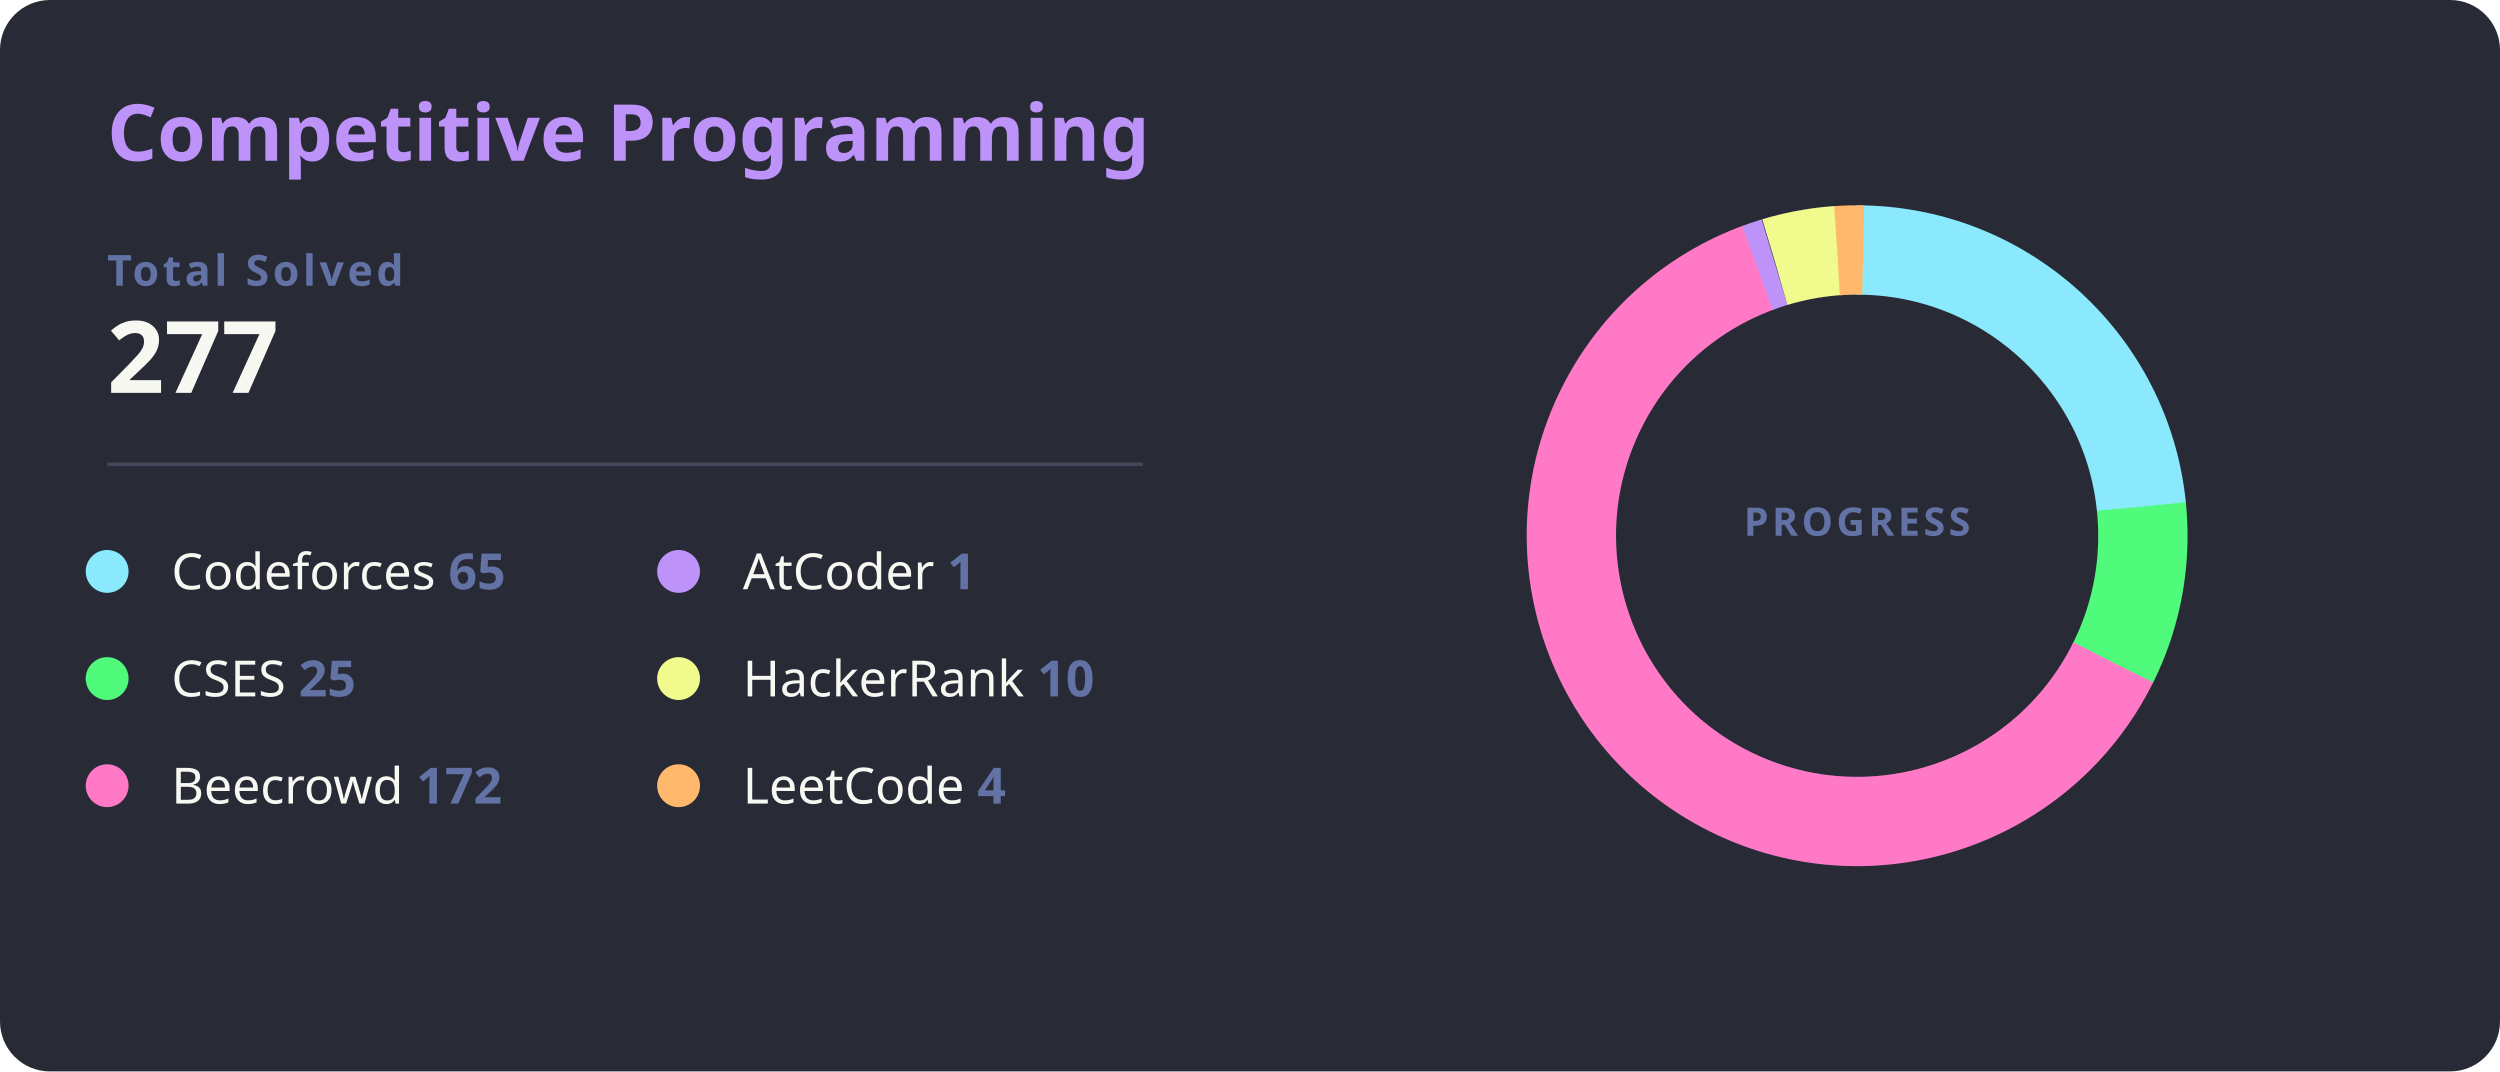
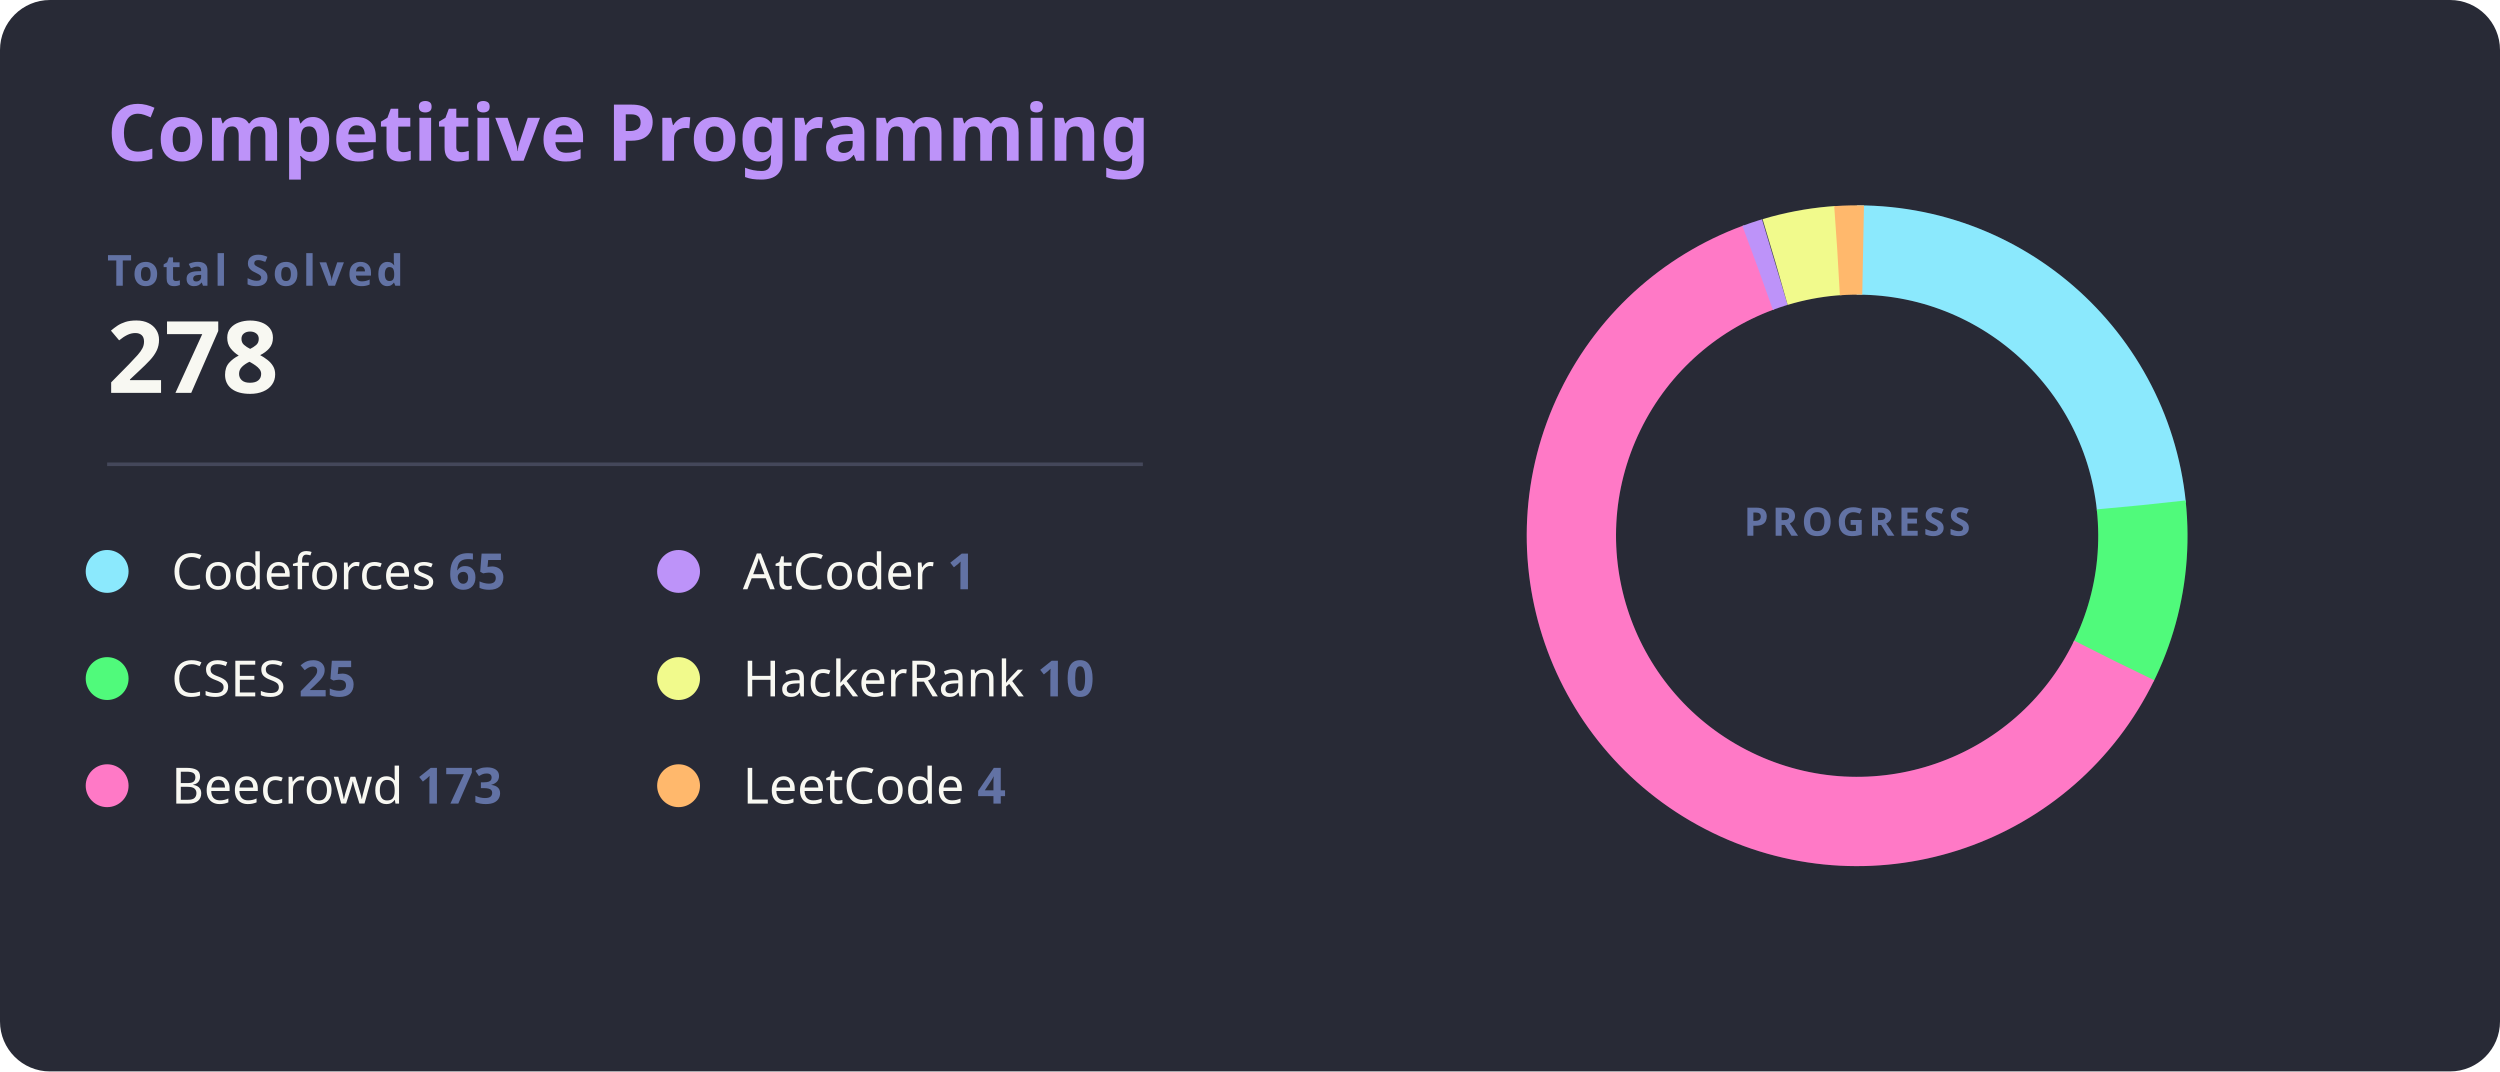
<svg xmlns="http://www.w3.org/2000/svg" width="700" height="300" viewBox="0 0 700 300">
  <style>
    .bg { fill: #282a36; rx: 14; }
    .title { fill: #bd93f9; font: bold 22px 'Segoe UI', Ubuntu, Sans-Serif; }
    .total-label { fill: #6272a4; font: bold 12px 'Segoe UI', Ubuntu, Sans-Serif; text-transform: uppercase; letter-spacing: 1px; }
    .total-val { fill: #f8f8f2; font: bold 28px 'Segoe UI', Ubuntu, Sans-Serif; }
    .line { stroke: #44475a; stroke-width: 1; }
    .platform-name { fill: #f8f8f2; font: 400 14px 'Segoe UI', Ubuntu, Sans-Serif; }
    .platform-count { fill: #6272a4; font: bold 14px 'Segoe UI', Ubuntu, Sans-Serif; }
    /* Ajuste para as fatias não sobreporem */
    .slice { stroke-linecap: butt; transition: all 0.3s; }
  </style>
  <rect class="bg" width="700" height="300" />
  <text x="30" y="45" class="title">Competitive Programming</text>
  <text x="30" y="80" class="total-label">Total Solved</text>
-   <text x="30" y="110" class="total-val">277</text>
+   <text x="30" y="110" class="total-val">278</text>
  <line x1="30" y1="130" x2="320" y2="130" class="line" />
  <g transform="translate(30, 160)">
    <g transform="translate(0,0)">
      <circle r="6" fill="#8be9fd" />
      <text x="18" y="5" class="platform-name">Codeforces <tspan class="platform-count">65</tspan>
      </text>
    </g>
    <g transform="translate(0,30)">
      <circle r="6" fill="#50fa7b" />
      <text x="18" y="5" class="platform-name">CSES <tspan class="platform-count">25</tspan>
      </text>
    </g>
    <g transform="translate(0,60)">
      <circle r="6" fill="#ff79c6" />
-       <text x="18" y="5" class="platform-name">Beecrowd <tspan class="platform-count">172</tspan>
+       <text x="18" y="5" class="platform-name">Beecrowd <tspan class="platform-count">173</tspan>
      </text>
    </g>
    <g transform="translate(160,0)">
      <circle r="6" fill="#bd93f9" />
      <text x="18" y="5" class="platform-name">AtCoder <tspan class="platform-count">1</tspan>
      </text>
    </g>
    <g transform="translate(160,30)">
      <circle r="6" fill="#f1fa8c" />
      <text x="18" y="5" class="platform-name">HackerRank <tspan class="platform-count">10</tspan>
      </text>
    </g>
    <g transform="translate(160,60)">
      <circle r="6" fill="#ffb86c" />
      <text x="18" y="5" class="platform-name">LeetCode <tspan class="platform-count">4</tspan>
      </text>
    </g>
  </g>
  <g transform="translate(520, 150)">
    <circle r="80" fill="transparent" stroke="#3b3d4d" stroke-width="25" />
-     <circle r="80" fill="transparent" stroke="#8be9fd" stroke-width="25" stroke-dasharray="117.95 502.65" transform="rotate(-90)" class="slice" />
-     <circle r="80" fill="transparent" stroke="#50fa7b" stroke-width="25" stroke-dasharray="45.37 502.65" transform="rotate(-5.82)" class="slice" />
-     <circle r="80" fill="transparent" stroke="#ff79c6" stroke-width="25" stroke-dasharray="312.11 502.65" transform="rotate(26.37)" class="slice" />
-     <circle r="80" fill="transparent" stroke="#bd93f9" stroke-width="25" stroke-dasharray="5 502.65" transform="rotate(249.61)" class="slice" />
-     <circle r="80" fill="transparent" stroke="#f1fa8c" stroke-width="25" stroke-dasharray="18.15 502.65" transform="rotate(253.31)" class="slice" />
-     <circle r="80" fill="transparent" stroke="#ffb86c" stroke-width="25" stroke-dasharray="7.26 502.65" transform="rotate(266.01)" class="slice" />
+     <circle r="80" fill="transparent" stroke="#8be9fd" stroke-width="25" stroke-dasharray="117.53 502.65" transform="rotate(-90)" class="slice" />
+     <circle r="80" fill="transparent" stroke="#50fa7b" stroke-width="25" stroke-dasharray="45.20 502.65" transform="rotate(-6.13)" class="slice" />
+     <circle r="80" fill="transparent" stroke="#ff79c6" stroke-width="25" stroke-dasharray="312.80 502.65" transform="rotate(25.94)" class="slice" />
+     <circle r="80" fill="transparent" stroke="#bd93f9" stroke-width="25" stroke-dasharray="5 502.65" transform="rotate(249.67)" class="slice" />
+     <circle r="80" fill="transparent" stroke="#f1fa8c" stroke-width="25" stroke-dasharray="18.08 502.65" transform="rotate(253.37)" class="slice" />
+     <circle r="80" fill="transparent" stroke="#ffb86c" stroke-width="25" stroke-dasharray="7.23 502.65" transform="rotate(266.02)" class="slice" />
    <text text-anchor="middle" y="0" class="total-label" style="fill: #6272a4; font-size: 11px;">
      <tspan x="0" dy="0">PROGRESS</tspan>
    </text>
  </g>
</svg>
